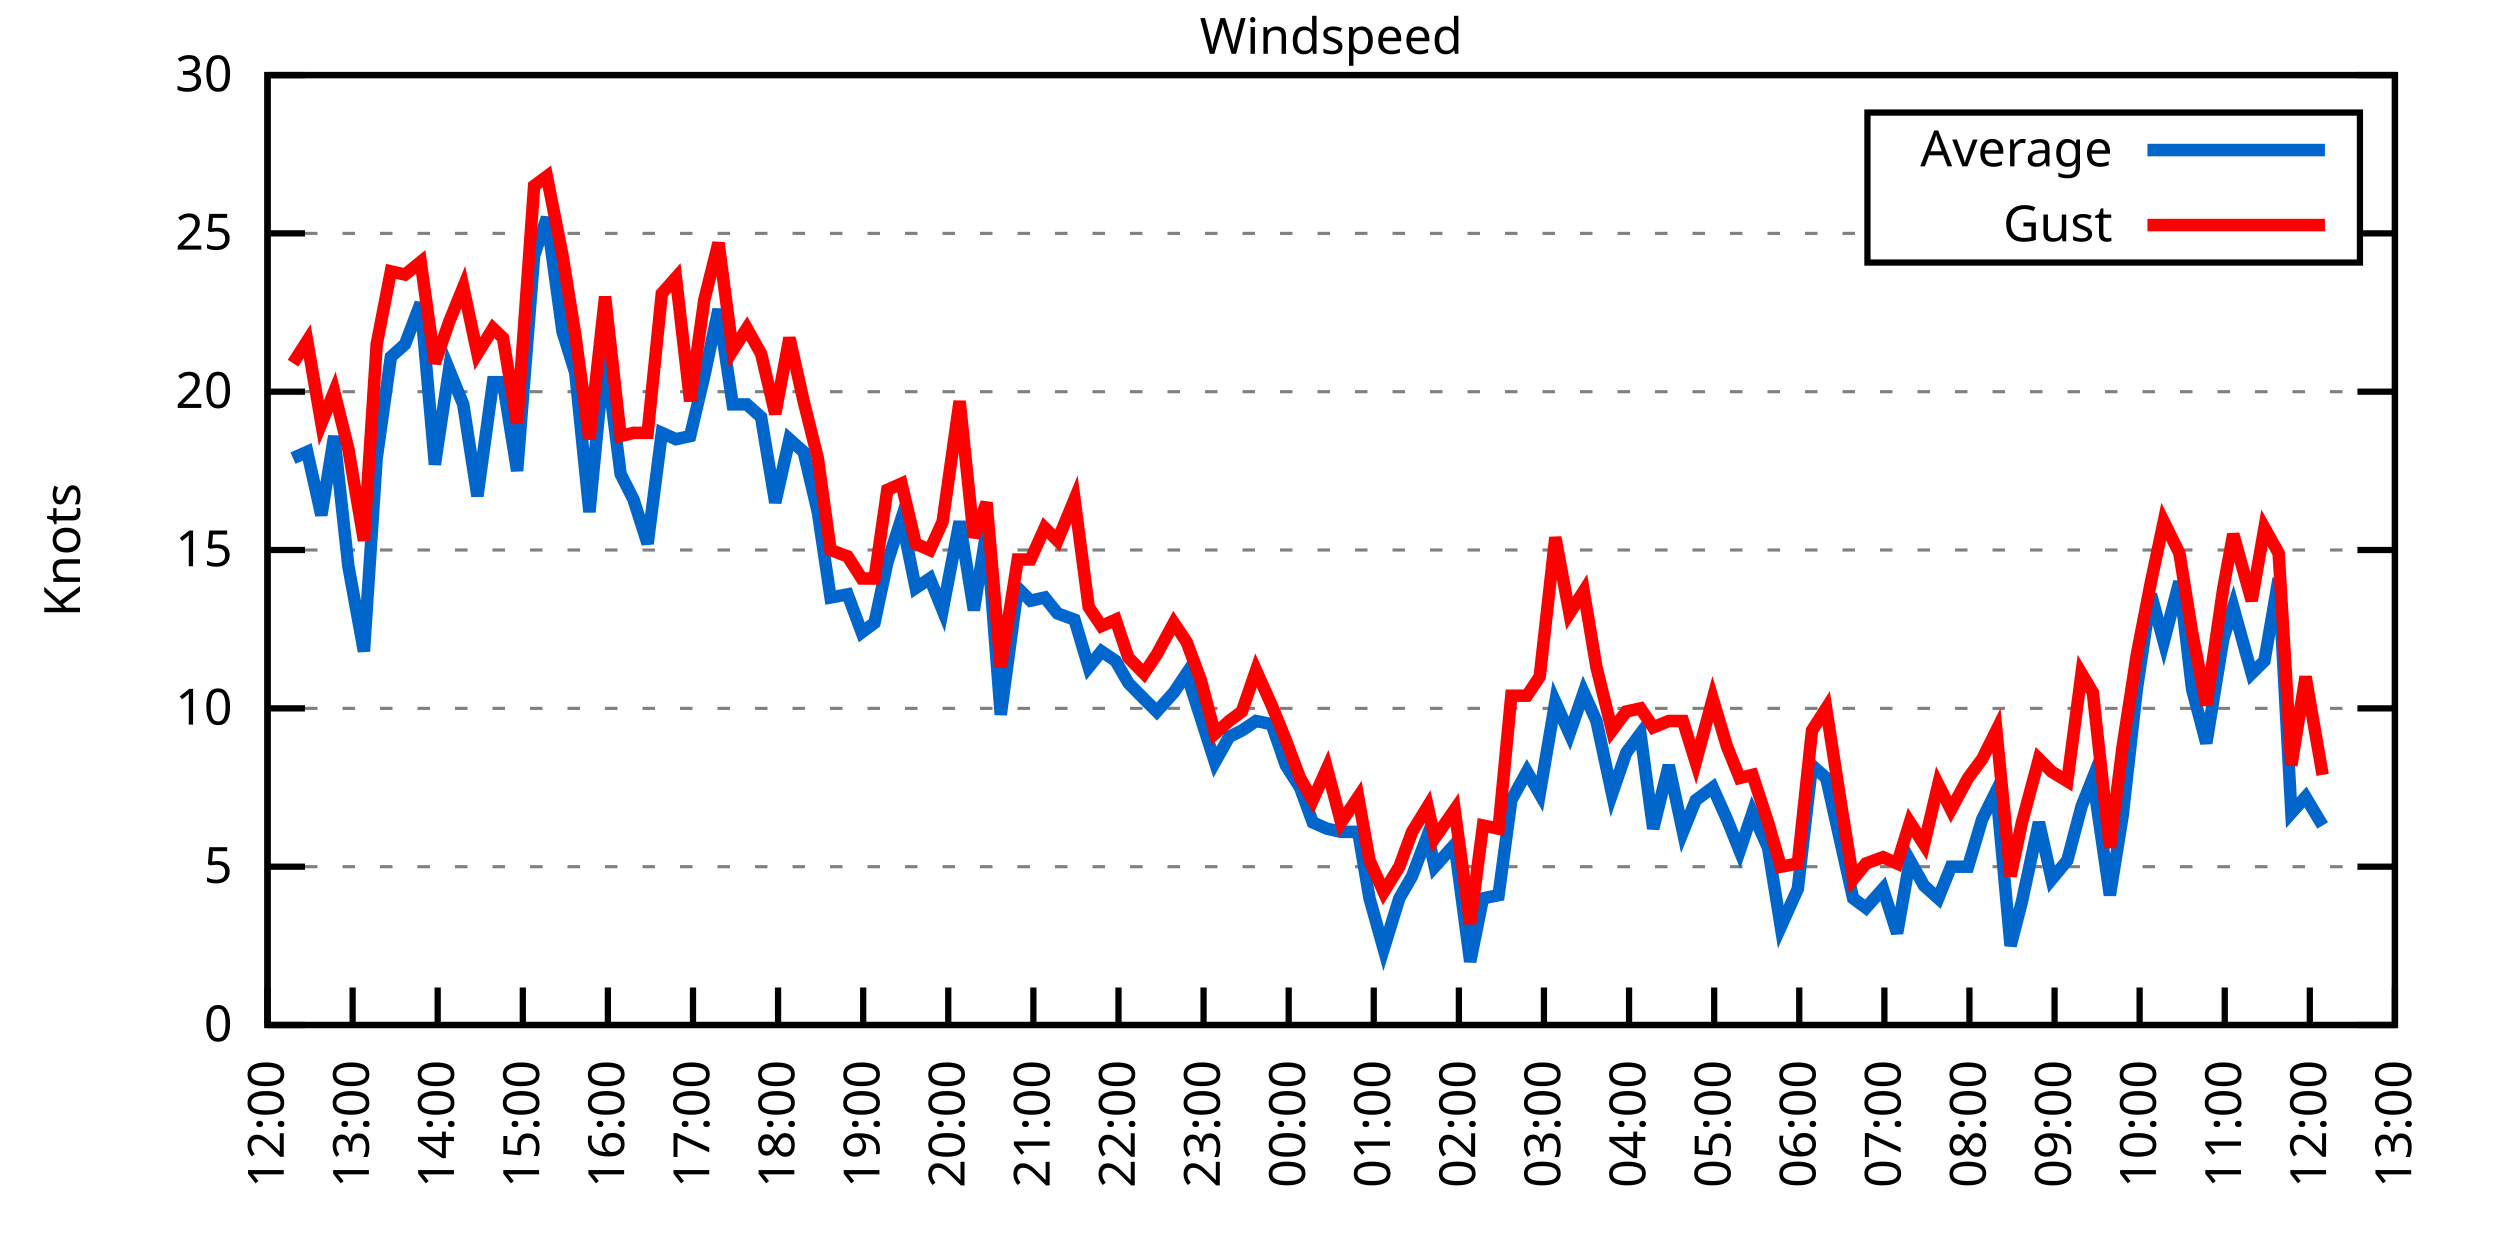
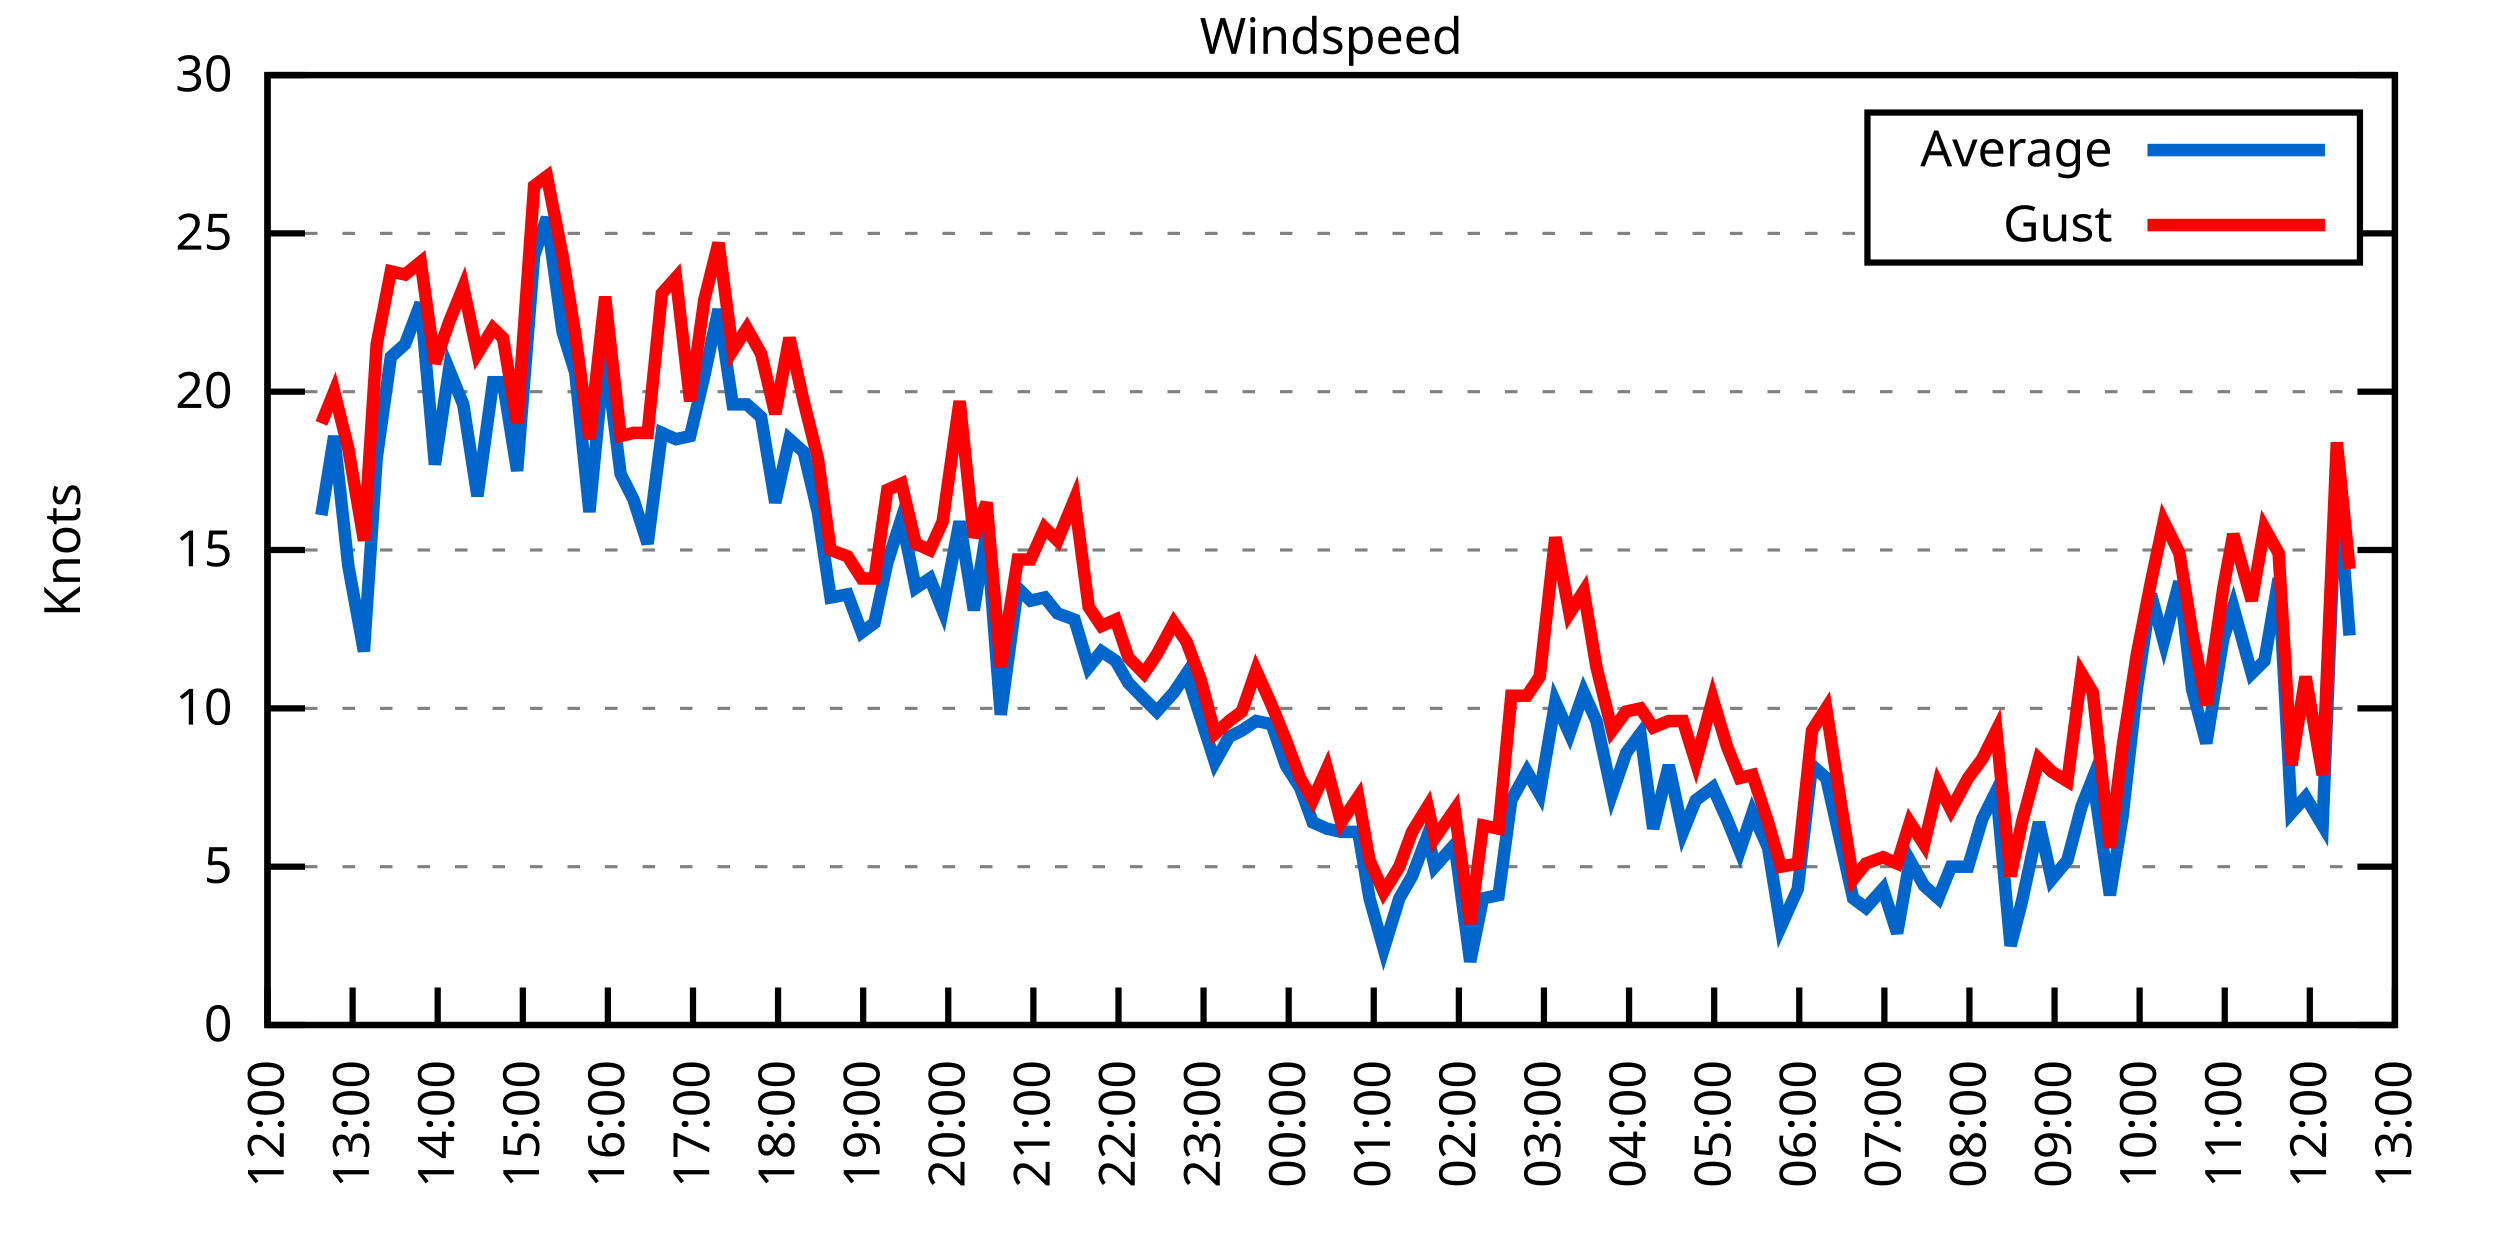
<svg xmlns="http://www.w3.org/2000/svg" xmlns:xlink="http://www.w3.org/1999/xlink" width="400" height="200" viewBox="0 0 400 200">
  <g id="gnuplot_canvas">
    <rect x="0" y="0" width="400" height="200" fill="none" />
    <defs>
      <circle id="gpDot" r="0.5" stroke-width="0.5" stroke="currentColor" />
      <path id="gpPt0" stroke-width="0.333" stroke="currentColor" d="M-1,0 h2 M0,-1 v2" />
      <path id="gpPt1" stroke-width="0.333" stroke="currentColor" d="M-1,-1 L1,1 M1,-1 L-1,1" />
      <path id="gpPt2" stroke-width="0.333" stroke="currentColor" d="M-1,0 L1,0 M0,-1 L0,1 M-1,-1 L1,1 M-1,1 L1,-1" />
      <rect id="gpPt3" stroke-width="0.333" stroke="currentColor" x="-1" y="-1" width="2" height="2" />
      <rect id="gpPt4" stroke-width="0.333" stroke="currentColor" fill="currentColor" x="-1" y="-1" width="2" height="2" />
      <circle id="gpPt5" stroke-width="0.333" stroke="currentColor" cx="0" cy="0" r="1" />
      <use xlink:href="#gpPt5" id="gpPt6" fill="currentColor" stroke="none" />
      <path id="gpPt7" stroke-width="0.333" stroke="currentColor" d="M0,-1.33 L-1.33,0.67 L1.33,0.67 z" />
      <use xlink:href="#gpPt7" id="gpPt8" fill="currentColor" stroke="none" />
      <use xlink:href="#gpPt7" id="gpPt9" stroke="currentColor" transform="rotate(180)" />
      <use xlink:href="#gpPt9" id="gpPt10" fill="currentColor" stroke="none" />
      <use xlink:href="#gpPt3" id="gpPt11" stroke="currentColor" transform="rotate(45)" />
      <use xlink:href="#gpPt11" id="gpPt12" fill="currentColor" stroke="none" />
      <path id="gpPt13" stroke-width="0.333" stroke="currentColor" d="M0,1.330 L1.265,0.411 L0.782,-1.067 L-0.782,-1.076 L-1.265,0.411 z" />
      <use xlink:href="#gpPt13" id="gpPt14" fill="currentColor" stroke="none" />
      <filter id="textbox" filterUnits="objectBoundingBox" x="0" y="0" height="1" width="1">
        <feFlood flood-color="white" flood-opacity="1" result="bgnd" />
        <feComposite in="SourceGraphic" in2="bgnd" operator="atop" />
      </filter>
      <filter id="greybox" filterUnits="objectBoundingBox" x="0" y="0" height="1" width="1">
        <feFlood flood-color="lightgrey" flood-opacity="1" result="grey" />
        <feComposite in="SourceGraphic" in2="grey" operator="atop" />
      </filter>
    </defs>
    <g fill="none" color="white" stroke="currentColor" stroke-width="1.00" stroke-linecap="butt" stroke-linejoin="miter">
</g>
    <g fill="none" color="black" stroke="currentColor" stroke-width="1.00" stroke-linecap="butt" stroke-linejoin="miter">
      <g stroke="none" shape-rendering="crispEdges">
        <polygon fill="rgb(255, 255, 255)" points="42.80,164.00 383.18,164.00 383.18,12.02 42.80,12.02 " />
      </g>
    </g>
    <g fill="none" color="black" stroke="currentColor" stroke-width="1.00" stroke-linecap="butt" stroke-linejoin="miter">
</g>
    <g fill="none" color="black" stroke="black" stroke-width="0.50" stroke-linecap="butt" stroke-linejoin="miter">
</g>
    <g fill="none" color="gray" stroke="currentColor" stroke-width="0.50" stroke-linecap="butt" stroke-linejoin="miter">
      <path stroke="gray" stroke-dasharray="2,4" class="gridline" d="M42.80,164.00 L383.19,164.00  " />
    </g>
    <g fill="none" color="gray" stroke="gray" stroke-width="1.00" stroke-linecap="butt" stroke-linejoin="miter">
</g>
    <g fill="none" color="black" stroke="currentColor" stroke-width="1.00" stroke-linecap="butt" stroke-linejoin="miter">
      <path stroke="black" d="M42.80,164.00 L48.80,164.00 M383.19,164.00 L377.19,164.00  " />
      <g transform="translate(37.20,166.60)" stroke="none" fill="black" font-family="Sans" font-size="8.00" text-anchor="end">
        <text>
          <tspan font-family="Sans"> 0</tspan>
        </text>
      </g>
    </g>
    <g fill="none" color="black" stroke="currentColor" stroke-width="1.00" stroke-linecap="butt" stroke-linejoin="miter">
</g>
    <g fill="none" color="black" stroke="black" stroke-width="0.50" stroke-linecap="butt" stroke-linejoin="miter">
</g>
    <g fill="none" color="gray" stroke="currentColor" stroke-width="0.50" stroke-linecap="butt" stroke-linejoin="miter">
      <path stroke="gray" stroke-dasharray="2,4" class="gridline" d="M42.80,138.67 L383.19,138.67  " />
    </g>
    <g fill="none" color="gray" stroke="gray" stroke-width="1.00" stroke-linecap="butt" stroke-linejoin="miter">
</g>
    <g fill="none" color="black" stroke="currentColor" stroke-width="1.00" stroke-linecap="butt" stroke-linejoin="miter">
      <path stroke="black" d="M42.80,138.67 L48.80,138.67 M383.19,138.67 L377.19,138.67  " />
      <g transform="translate(37.20,141.27)" stroke="none" fill="black" font-family="Sans" font-size="8.00" text-anchor="end">
        <text>
          <tspan font-family="Sans"> 5</tspan>
        </text>
      </g>
    </g>
    <g fill="none" color="black" stroke="currentColor" stroke-width="1.00" stroke-linecap="butt" stroke-linejoin="miter">
</g>
    <g fill="none" color="black" stroke="black" stroke-width="0.50" stroke-linecap="butt" stroke-linejoin="miter">
</g>
    <g fill="none" color="gray" stroke="currentColor" stroke-width="0.50" stroke-linecap="butt" stroke-linejoin="miter">
      <path stroke="gray" stroke-dasharray="2,4" class="gridline" d="M42.80,113.34 L383.19,113.34  " />
    </g>
    <g fill="none" color="gray" stroke="gray" stroke-width="1.00" stroke-linecap="butt" stroke-linejoin="miter">
</g>
    <g fill="none" color="black" stroke="currentColor" stroke-width="1.00" stroke-linecap="butt" stroke-linejoin="miter">
      <path stroke="black" d="M42.80,113.34 L48.80,113.34 M383.19,113.34 L377.19,113.34  " />
      <g transform="translate(37.20,115.94)" stroke="none" fill="black" font-family="Sans" font-size="8.00" text-anchor="end">
        <text>
          <tspan font-family="Sans"> 10</tspan>
        </text>
      </g>
    </g>
    <g fill="none" color="black" stroke="currentColor" stroke-width="1.00" stroke-linecap="butt" stroke-linejoin="miter">
</g>
    <g fill="none" color="black" stroke="black" stroke-width="0.50" stroke-linecap="butt" stroke-linejoin="miter">
</g>
    <g fill="none" color="gray" stroke="currentColor" stroke-width="0.50" stroke-linecap="butt" stroke-linejoin="miter">
      <path stroke="gray" stroke-dasharray="2,4" class="gridline" d="M42.80,88.00 L383.19,88.00  " />
    </g>
    <g fill="none" color="gray" stroke="gray" stroke-width="1.00" stroke-linecap="butt" stroke-linejoin="miter">
</g>
    <g fill="none" color="black" stroke="currentColor" stroke-width="1.00" stroke-linecap="butt" stroke-linejoin="miter">
      <path stroke="black" d="M42.80,88.00 L48.80,88.00 M383.19,88.00 L377.19,88.00  " />
      <g transform="translate(37.20,90.60)" stroke="none" fill="black" font-family="Sans" font-size="8.00" text-anchor="end">
        <text>
          <tspan font-family="Sans"> 15</tspan>
        </text>
      </g>
    </g>
    <g fill="none" color="black" stroke="currentColor" stroke-width="1.00" stroke-linecap="butt" stroke-linejoin="miter">
</g>
    <g fill="none" color="black" stroke="black" stroke-width="0.50" stroke-linecap="butt" stroke-linejoin="miter">
</g>
    <g fill="none" color="gray" stroke="currentColor" stroke-width="0.50" stroke-linecap="butt" stroke-linejoin="miter">
      <path stroke="gray" stroke-dasharray="2,4" class="gridline" d="M42.80,62.67 L383.19,62.67  " />
    </g>
    <g fill="none" color="gray" stroke="gray" stroke-width="1.00" stroke-linecap="butt" stroke-linejoin="miter">
</g>
    <g fill="none" color="black" stroke="currentColor" stroke-width="1.00" stroke-linecap="butt" stroke-linejoin="miter">
      <path stroke="black" d="M42.80,62.67 L48.80,62.67 M383.19,62.67 L377.19,62.67  " />
      <g transform="translate(37.20,65.27)" stroke="none" fill="black" font-family="Sans" font-size="8.00" text-anchor="end">
        <text>
          <tspan font-family="Sans"> 20</tspan>
        </text>
      </g>
    </g>
    <g fill="none" color="black" stroke="currentColor" stroke-width="1.00" stroke-linecap="butt" stroke-linejoin="miter">
</g>
    <g fill="none" color="black" stroke="black" stroke-width="0.50" stroke-linecap="butt" stroke-linejoin="miter">
</g>
    <g fill="none" color="gray" stroke="currentColor" stroke-width="0.50" stroke-linecap="butt" stroke-linejoin="miter">
      <path stroke="gray" stroke-dasharray="2,4" class="gridline" d="M42.80,37.34 L298.79,37.34 M377.59,37.34 L383.19,37.34  " />
    </g>
    <g fill="none" color="gray" stroke="gray" stroke-width="1.00" stroke-linecap="butt" stroke-linejoin="miter">
</g>
    <g fill="none" color="black" stroke="currentColor" stroke-width="1.00" stroke-linecap="butt" stroke-linejoin="miter">
      <path stroke="black" d="M42.80,37.34 L48.80,37.34 M383.19,37.34 L377.19,37.34  " />
      <g transform="translate(37.20,39.94)" stroke="none" fill="black" font-family="Sans" font-size="8.00" text-anchor="end">
        <text>
          <tspan font-family="Sans"> 25</tspan>
        </text>
      </g>
    </g>
    <g fill="none" color="black" stroke="currentColor" stroke-width="1.00" stroke-linecap="butt" stroke-linejoin="miter">
</g>
    <g fill="none" color="black" stroke="black" stroke-width="0.50" stroke-linecap="butt" stroke-linejoin="miter">
</g>
    <g fill="none" color="gray" stroke="currentColor" stroke-width="0.50" stroke-linecap="butt" stroke-linejoin="miter">
      <path stroke="gray" stroke-dasharray="2,4" class="gridline" d="M42.80,12.01 L383.19,12.01  " />
    </g>
    <g fill="none" color="gray" stroke="gray" stroke-width="1.00" stroke-linecap="butt" stroke-linejoin="miter">
</g>
    <g fill="none" color="black" stroke="currentColor" stroke-width="1.00" stroke-linecap="butt" stroke-linejoin="miter">
      <path stroke="black" d="M42.80,12.01 L48.80,12.01 M383.19,12.01 L377.19,12.01  " />
      <g transform="translate(37.20,14.61)" stroke="none" fill="black" font-family="Sans" font-size="8.00" text-anchor="end">
        <text>
          <tspan font-family="Sans"> 30</tspan>
        </text>
      </g>
    </g>
    <g fill="none" color="black" stroke="currentColor" stroke-width="1.00" stroke-linecap="butt" stroke-linejoin="miter">
      <path stroke="black" d="M42.80,164.00 L42.80,158.00  " />
      <g transform="translate(45.40,169.60) rotate(270.00)" stroke="none" fill="black" font-family="Sans" font-size="8.00" text-anchor="end">
        <text>
          <tspan font-family="Sans">12:00</tspan>
        </text>
      </g>
    </g>
    <g fill="none" color="black" stroke="currentColor" stroke-width="1.00" stroke-linecap="butt" stroke-linejoin="miter">
      <path stroke="black" d="M56.42,164.00 L56.42,158.00  " />
      <g transform="translate(59.02,169.60) rotate(270.00)" stroke="none" fill="black" font-family="Sans" font-size="8.00" text-anchor="end">
        <text>
          <tspan font-family="Sans">13:00</tspan>
        </text>
      </g>
    </g>
    <g fill="none" color="black" stroke="currentColor" stroke-width="1.00" stroke-linecap="butt" stroke-linejoin="miter">
      <path stroke="black" d="M70.03,164.00 L70.03,158.00  " />
      <g transform="translate(72.63,169.60) rotate(270.00)" stroke="none" fill="black" font-family="Sans" font-size="8.00" text-anchor="end">
        <text>
          <tspan font-family="Sans">14:00</tspan>
        </text>
      </g>
    </g>
    <g fill="none" color="black" stroke="currentColor" stroke-width="1.00" stroke-linecap="butt" stroke-linejoin="miter">
      <path stroke="black" d="M83.65,164.00 L83.65,158.00  " />
      <g transform="translate(86.25,169.60) rotate(270.00)" stroke="none" fill="black" font-family="Sans" font-size="8.00" text-anchor="end">
        <text>
          <tspan font-family="Sans">15:00</tspan>
        </text>
      </g>
    </g>
    <g fill="none" color="black" stroke="currentColor" stroke-width="1.00" stroke-linecap="butt" stroke-linejoin="miter">
      <path stroke="black" d="M97.26,164.00 L97.26,158.00  " />
      <g transform="translate(99.86,169.60) rotate(270.00)" stroke="none" fill="black" font-family="Sans" font-size="8.00" text-anchor="end">
        <text>
          <tspan font-family="Sans">16:00</tspan>
        </text>
      </g>
    </g>
    <g fill="none" color="black" stroke="currentColor" stroke-width="1.00" stroke-linecap="butt" stroke-linejoin="miter">
      <path stroke="black" d="M110.88,164.00 L110.88,158.00  " />
      <g transform="translate(113.48,169.60) rotate(270.00)" stroke="none" fill="black" font-family="Sans" font-size="8.00" text-anchor="end">
        <text>
          <tspan font-family="Sans">17:00</tspan>
        </text>
      </g>
    </g>
    <g fill="none" color="black" stroke="currentColor" stroke-width="1.00" stroke-linecap="butt" stroke-linejoin="miter">
      <path stroke="black" d="M124.49,164.00 L124.49,158.00  " />
      <g transform="translate(127.09,169.60) rotate(270.00)" stroke="none" fill="black" font-family="Sans" font-size="8.00" text-anchor="end">
        <text>
          <tspan font-family="Sans">18:00</tspan>
        </text>
      </g>
    </g>
    <g fill="none" color="black" stroke="currentColor" stroke-width="1.00" stroke-linecap="butt" stroke-linejoin="miter">
      <path stroke="black" d="M138.11,164.00 L138.11,158.00  " />
      <g transform="translate(140.71,169.60) rotate(270.00)" stroke="none" fill="black" font-family="Sans" font-size="8.00" text-anchor="end">
        <text>
          <tspan font-family="Sans">19:00</tspan>
        </text>
      </g>
    </g>
    <g fill="none" color="black" stroke="currentColor" stroke-width="1.00" stroke-linecap="butt" stroke-linejoin="miter">
      <path stroke="black" d="M151.72,164.00 L151.72,158.00  " />
      <g transform="translate(154.32,169.60) rotate(270.00)" stroke="none" fill="black" font-family="Sans" font-size="8.00" text-anchor="end">
        <text>
          <tspan font-family="Sans">20:00</tspan>
        </text>
      </g>
    </g>
    <g fill="none" color="black" stroke="currentColor" stroke-width="1.00" stroke-linecap="butt" stroke-linejoin="miter">
      <path stroke="black" d="M165.34,164.00 L165.34,158.00  " />
      <g transform="translate(167.94,169.60) rotate(270.00)" stroke="none" fill="black" font-family="Sans" font-size="8.00" text-anchor="end">
        <text>
          <tspan font-family="Sans">21:00</tspan>
        </text>
      </g>
    </g>
    <g fill="none" color="black" stroke="currentColor" stroke-width="1.00" stroke-linecap="butt" stroke-linejoin="miter">
      <path stroke="black" d="M178.96,164.00 L178.96,158.00  " />
      <g transform="translate(181.56,169.60) rotate(270.00)" stroke="none" fill="black" font-family="Sans" font-size="8.00" text-anchor="end">
        <text>
          <tspan font-family="Sans">22:00</tspan>
        </text>
      </g>
    </g>
    <g fill="none" color="black" stroke="currentColor" stroke-width="1.00" stroke-linecap="butt" stroke-linejoin="miter">
      <path stroke="black" d="M192.57,164.00 L192.57,158.00  " />
      <g transform="translate(195.17,169.60) rotate(270.00)" stroke="none" fill="black" font-family="Sans" font-size="8.00" text-anchor="end">
        <text>
          <tspan font-family="Sans">23:00</tspan>
        </text>
      </g>
    </g>
    <g fill="none" color="black" stroke="currentColor" stroke-width="1.00" stroke-linecap="butt" stroke-linejoin="miter">
      <path stroke="black" d="M206.19,164.00 L206.19,158.00  " />
      <g transform="translate(208.79,169.60) rotate(270.00)" stroke="none" fill="black" font-family="Sans" font-size="8.00" text-anchor="end">
        <text>
          <tspan font-family="Sans">00:00</tspan>
        </text>
      </g>
    </g>
    <g fill="none" color="black" stroke="currentColor" stroke-width="1.00" stroke-linecap="butt" stroke-linejoin="miter">
      <path stroke="black" d="M219.80,164.00 L219.80,158.00  " />
      <g transform="translate(222.40,169.60) rotate(270.00)" stroke="none" fill="black" font-family="Sans" font-size="8.00" text-anchor="end">
        <text>
          <tspan font-family="Sans">01:00</tspan>
        </text>
      </g>
    </g>
    <g fill="none" color="black" stroke="currentColor" stroke-width="1.00" stroke-linecap="butt" stroke-linejoin="miter">
      <path stroke="black" d="M233.42,164.00 L233.42,158.00  " />
      <g transform="translate(236.02,169.60) rotate(270.00)" stroke="none" fill="black" font-family="Sans" font-size="8.00" text-anchor="end">
        <text>
          <tspan font-family="Sans">02:00</tspan>
        </text>
      </g>
    </g>
    <g fill="none" color="black" stroke="currentColor" stroke-width="1.00" stroke-linecap="butt" stroke-linejoin="miter">
      <path stroke="black" d="M247.03,164.00 L247.03,158.00  " />
      <g transform="translate(249.63,169.60) rotate(270.00)" stroke="none" fill="black" font-family="Sans" font-size="8.00" text-anchor="end">
        <text>
          <tspan font-family="Sans">03:00</tspan>
        </text>
      </g>
    </g>
    <g fill="none" color="black" stroke="currentColor" stroke-width="1.00" stroke-linecap="butt" stroke-linejoin="miter">
      <path stroke="black" d="M260.65,164.00 L260.65,158.00  " />
      <g transform="translate(263.25,169.60) rotate(270.00)" stroke="none" fill="black" font-family="Sans" font-size="8.00" text-anchor="end">
        <text>
          <tspan font-family="Sans">04:00</tspan>
        </text>
      </g>
    </g>
    <g fill="none" color="black" stroke="currentColor" stroke-width="1.00" stroke-linecap="butt" stroke-linejoin="miter">
      <path stroke="black" d="M274.27,164.00 L274.27,158.00  " />
      <g transform="translate(276.87,169.60) rotate(270.00)" stroke="none" fill="black" font-family="Sans" font-size="8.00" text-anchor="end">
        <text>
          <tspan font-family="Sans">05:00</tspan>
        </text>
      </g>
    </g>
    <g fill="none" color="black" stroke="currentColor" stroke-width="1.00" stroke-linecap="butt" stroke-linejoin="miter">
      <path stroke="black" d="M287.88,164.00 L287.88,158.00  " />
      <g transform="translate(290.48,169.60) rotate(270.00)" stroke="none" fill="black" font-family="Sans" font-size="8.00" text-anchor="end">
        <text>
          <tspan font-family="Sans">06:00</tspan>
        </text>
      </g>
    </g>
    <g fill="none" color="black" stroke="currentColor" stroke-width="1.00" stroke-linecap="butt" stroke-linejoin="miter">
      <path stroke="black" d="M301.50,164.00 L301.50,158.00  " />
      <g transform="translate(304.10,169.60) rotate(270.00)" stroke="none" fill="black" font-family="Sans" font-size="8.00" text-anchor="end">
        <text>
          <tspan font-family="Sans">07:00</tspan>
        </text>
      </g>
    </g>
    <g fill="none" color="black" stroke="currentColor" stroke-width="1.00" stroke-linecap="butt" stroke-linejoin="miter">
      <path stroke="black" d="M315.11,164.00 L315.11,158.00  " />
      <g transform="translate(317.71,169.60) rotate(270.00)" stroke="none" fill="black" font-family="Sans" font-size="8.00" text-anchor="end">
        <text>
          <tspan font-family="Sans">08:00</tspan>
        </text>
      </g>
    </g>
    <g fill="none" color="black" stroke="currentColor" stroke-width="1.00" stroke-linecap="butt" stroke-linejoin="miter">
      <path stroke="black" d="M328.73,164.00 L328.73,158.00  " />
      <g transform="translate(331.33,169.60) rotate(270.00)" stroke="none" fill="black" font-family="Sans" font-size="8.00" text-anchor="end">
        <text>
          <tspan font-family="Sans">09:00</tspan>
        </text>
      </g>
    </g>
    <g fill="none" color="black" stroke="currentColor" stroke-width="1.00" stroke-linecap="butt" stroke-linejoin="miter">
      <path stroke="black" d="M342.34,164.00 L342.34,158.00  " />
      <g transform="translate(344.94,169.60) rotate(270.00)" stroke="none" fill="black" font-family="Sans" font-size="8.00" text-anchor="end">
        <text>
          <tspan font-family="Sans">10:00</tspan>
        </text>
      </g>
    </g>
    <g fill="none" color="black" stroke="currentColor" stroke-width="1.00" stroke-linecap="butt" stroke-linejoin="miter">
      <path stroke="black" d="M355.96,164.00 L355.96,158.00  " />
      <g transform="translate(358.56,169.60) rotate(270.00)" stroke="none" fill="black" font-family="Sans" font-size="8.00" text-anchor="end">
        <text>
          <tspan font-family="Sans">11:00</tspan>
        </text>
      </g>
    </g>
    <g fill="none" color="black" stroke="currentColor" stroke-width="1.00" stroke-linecap="butt" stroke-linejoin="miter">
      <path stroke="black" d="M369.57,164.00 L369.57,158.00  " />
      <g transform="translate(372.17,169.60) rotate(270.00)" stroke="none" fill="black" font-family="Sans" font-size="8.00" text-anchor="end">
        <text>
          <tspan font-family="Sans">12:00</tspan>
        </text>
      </g>
    </g>
    <g fill="none" color="black" stroke="currentColor" stroke-width="1.00" stroke-linecap="butt" stroke-linejoin="miter">
      <path stroke="black" d="M383.19,164.00 L383.19,158.00  " />
      <g transform="translate(385.79,169.60) rotate(270.00)" stroke="none" fill="black" font-family="Sans" font-size="8.00" text-anchor="end">
        <text>
          <tspan font-family="Sans">13:00</tspan>
        </text>
      </g>
    </g>
    <g fill="none" color="black" stroke="currentColor" stroke-width="1.00" stroke-linecap="butt" stroke-linejoin="miter">
</g>
    <g fill="none" color="black" stroke="currentColor" stroke-width="1.00" stroke-linecap="butt" stroke-linejoin="miter">
      <path stroke="black" d="M42.80,12.01 L42.80,164.00 L383.19,164.00 L383.19,12.01 L42.80,12.01 Z  " />
    </g>
    <g fill="none" color="black" stroke="currentColor" stroke-width="1.00" stroke-linecap="butt" stroke-linejoin="miter">
</g>
    <g fill="none" color="black" stroke="currentColor" stroke-width="1.00" stroke-linecap="butt" stroke-linejoin="miter">
      <path stroke="black" d="M298.79,42.01 L298.79,18.01 L377.59,18.01 L377.59,42.01 L298.79,42.01 Z  " />
    </g>
    <g id="Windspeed_plot_1">
      <g fill="none" color="white" stroke="black" stroke-width="2.00" stroke-linecap="butt" stroke-linejoin="miter">
</g>
      <g fill="none" color="black" stroke="currentColor" stroke-width="2.00" stroke-linecap="butt" stroke-linejoin="miter">
        <g transform="translate(337.99,26.61)" stroke="none" fill="black" font-family="Sans" font-size="8.00" text-anchor="end">
          <text>
            <tspan font-family="Sans">Average</tspan>
          </text>
        </g>
      </g>
      <g fill="none" color="black" stroke="currentColor" stroke-width="2.00" stroke-linecap="butt" stroke-linejoin="miter">
-         <path stroke="rgb(  0, 102, 204)" d="M343.59,24.01 L371.99,24.01 M46.88,73.31 L49.15,72.30 L51.42,82.43 L53.47,69.77 L55.73,90.54 L58.23,104.22   L60.27,73.31 L62.54,57.10 L64.81,55.07 L67.31,48.49 L69.58,74.33 L71.85,59.13 L74.12,64.70 L76.39,79.39   L78.88,61.15 L80.47,61.15 L82.74,75.34 L85.46,40.89 L87.50,34.81 L90.00,53.05 L92.04,59.63 L94.31,81.93   L96.81,56.09 L99.30,75.85 L101.35,79.90 L103.62,86.99 L105.89,69.26 L108.15,70.27 L110.42,69.77 L112.69,60.14   L114.96,49.50 L117.23,64.70 L119.50,64.70 L121.77,66.73 L124.04,80.41 L126.31,70.27 L128.58,72.30 L130.85,81.93   L132.89,95.60 L135.61,95.10 L137.88,101.18 L139.92,99.66 L141.97,90.03 L144.24,82.94 L146.51,94.08 L148.77,92.56   L150.82,97.63 L153.54,83.45 L155.81,97.63 L157.85,84.97 L160.12,114.35 L162.84,94.08 L164.89,96.11 L167.16,95.60   L169.20,98.14 L171.92,99.15 L174.19,106.75 L176.23,104.22 L178.50,105.74 L180.54,109.28 L183.04,111.82 L185.08,113.84   L187.81,110.80 L189.85,107.76 L192.12,114.86 L194.39,121.95 L196.66,117.90 L198.70,116.88 L200.97,115.36 L203.46,115.87   L205.73,122.46 L208.00,126.00 L210.04,131.58 L212.31,132.59 L214.58,133.10 L217.31,133.10 L219.12,143.73 L221.39,151.84   L223.89,143.73 L225.93,140.19 L228.43,133.60 L229.56,138.67 L232.74,135.12 L235.23,153.87 L237.28,143.73 L239.77,143.23   L241.81,128.03 L244.31,123.47 L246.35,127.02 L248.85,112.32 L251.12,117.39 L253.39,110.80 L255.43,115.36 L257.93,127.02   L260.20,120.43 L262.47,117.39 L264.51,132.59 L267.00,122.46 L269.27,133.10 L271.32,128.03 L274.04,126.00 L276.31,131.07   L278.35,136.14 L280.39,130.06 L282.89,135.63 L284.93,148.29 L287.65,142.21 L289.92,122.46 L292.19,124.48 L294.46,134.62   L296.50,143.73 L298.55,145.25 L301.27,142.21 L303.54,149.31 L305.58,137.66 L307.85,141.71 L310.12,143.73 L312.16,138.67   L314.89,138.67 L317.15,131.07 L319.42,126.51 L321.69,151.33 L323.51,144.24 L326.23,131.58 L328.27,140.69 L330.77,137.66   L333.04,129.04 L334.85,124.48 L337.58,143.23 L339.62,130.56 L341.89,110.30 L344.16,95.10 L346.20,102.70 L348.70,93.07   L350.74,110.30 L353.01,118.91 L355.73,102.19 L357.32,97.12 L360.27,107.76 L362.31,105.74 L364.58,92.56 L366.62,130.06   L368.89,127.52 L371.62,132.08  " />
+         <path stroke="rgb(  0, 102, 204)" d="M343.59,24.01 L371.99,24.01 M51.42,82.43 L53.47,69.77 L55.73,90.54 L58.23,104.22 L60.27,73.31 L62.54,57.10   L64.81,55.07 L67.31,48.49 L69.58,74.33 L71.85,59.13 L74.12,64.70 L76.39,79.39 L78.88,61.15 L80.47,61.15   L82.74,75.34 L85.46,40.89 L87.50,34.81 L90.00,53.05 L92.04,59.63 L94.31,81.93 L96.81,56.09 L99.30,75.85   L101.35,79.90 L103.62,86.99 L105.89,69.26 L108.15,70.27 L110.42,69.77 L112.69,60.14 L114.96,49.50 L117.23,64.70   L119.50,64.70 L121.77,66.73 L124.04,80.41 L126.31,70.27 L128.58,72.30 L130.85,81.93 L132.89,95.60 L135.61,95.10   L137.88,101.18 L139.92,99.66 L141.97,90.03 L144.24,82.94 L146.51,94.08 L148.77,92.56 L150.82,97.63 L153.54,83.45   L155.81,97.63 L157.85,84.97 L160.12,114.35 L162.84,94.08 L164.89,96.11 L167.16,95.60 L169.20,98.14 L171.92,99.15   L174.19,106.75 L176.23,104.22 L178.50,105.74 L180.54,109.28 L183.04,111.82 L185.08,113.84 L187.81,110.80 L189.85,107.76   L192.12,114.86 L194.39,121.95 L196.66,117.90 L198.70,116.88 L200.97,115.36 L203.46,115.87 L205.73,122.46 L208.00,126.00   L210.04,131.58 L212.31,132.59 L214.58,133.10 L217.31,133.10 L219.12,143.73 L221.39,151.84 L223.89,143.73 L225.93,140.19   L228.43,133.60 L229.56,138.67 L232.74,135.12 L235.23,153.87 L237.28,143.73 L239.77,143.23 L241.81,128.03 L244.31,123.47   L246.35,127.02 L248.85,112.32 L251.12,117.39 L253.39,110.80 L255.43,115.36 L257.93,127.02 L260.20,120.43 L262.47,117.39   L264.51,132.59 L267.00,122.46 L269.27,133.10 L271.32,128.03 L274.04,126.00 L276.31,131.07 L278.35,136.14 L280.39,130.06   L282.89,135.63 L284.93,148.29 L287.65,142.21 L289.92,122.46 L292.19,124.48 L294.46,134.62 L296.50,143.73 L298.55,145.25   L301.27,142.21 L303.54,149.31 L305.58,137.66 L307.85,141.71 L310.12,143.73 L312.16,138.67 L314.89,138.67 L317.15,131.07   L319.42,126.51 L321.69,151.33 L323.51,144.24 L326.23,131.58 L328.27,140.69 L330.77,137.66 L333.04,129.04 L334.85,124.48   L337.58,143.23 L339.62,130.56 L341.89,110.30 L344.16,95.10 L346.20,102.70 L348.70,93.07 L350.74,110.30 L353.01,118.91   L355.73,102.19 L357.32,97.12 L360.27,107.76 L362.31,105.74 L364.58,92.56 L366.62,130.06 L368.89,127.52 L371.62,132.08   L373.89,75.34 L375.93,101.68  " />
      </g>
    </g>
    <g id="Windspeed_plot_2">
      <g fill="none" color="black" stroke="currentColor" stroke-width="2.00" stroke-linecap="butt" stroke-linejoin="miter">
        <g transform="translate(337.99,38.61)" stroke="none" fill="black" font-family="Sans" font-size="8.00" text-anchor="end">
          <text>
            <tspan font-family="Sans">Gust</tspan>
          </text>
        </g>
      </g>
      <g fill="none" color="black" stroke="currentColor" stroke-width="2.00" stroke-linecap="butt" stroke-linejoin="miter">
-         <path stroke="rgb(255,   0,   0)" d="M343.59,36.01 L371.99,36.01 M46.88,58.11 L49.15,54.57 L51.42,67.74 L53.47,62.67 L55.73,71.79 L58.23,86.49   L60.27,55.07 L62.54,43.42 L64.81,43.93 L67.31,41.90 L69.58,58.11 L71.85,51.53 L74.12,45.95 L76.39,56.59   L78.88,52.54 L80.47,54.06 L82.74,67.74 L85.46,29.74 L87.50,28.22 L90.00,40.89 L92.04,53.55 L94.31,70.27   L96.81,47.47 L99.30,69.77 L101.35,69.26 L103.62,69.26 L105.89,46.97 L108.15,44.43 L110.42,64.19 L112.69,47.98   L114.96,38.86 L117.23,56.09 L119.50,52.54 L121.77,56.59 L124.04,66.22 L126.31,54.06 L128.58,64.19 L130.85,73.31   L132.89,88.00 L135.61,89.02 L137.88,92.56 L139.92,92.56 L141.97,78.38 L144.24,77.37 L146.51,86.99 L148.77,88.00   L150.82,83.45 L153.54,64.19 L155.81,85.98 L157.85,80.41 L160.12,106.75 L162.84,89.52 L164.89,89.52 L167.16,84.46   L169.20,86.49 L171.92,79.90 L174.19,97.12 L176.23,100.16 L178.50,99.15 L180.54,105.23 L183.04,107.76 L185.08,104.72   L187.81,99.66 L189.85,102.70 L192.12,108.78 L194.39,117.39 L196.66,115.36 L198.70,113.84 L200.97,107.26 L203.46,112.83   L205.73,118.40 L208.00,124.48 L210.04,128.03 L212.31,122.96 L214.58,131.58 L217.31,127.52 L219.12,137.66 L221.39,142.72   L223.89,138.67 L225.93,133.10 L228.43,129.04 L229.56,134.11 L232.74,129.55 L235.23,147.79 L237.28,132.08 L239.77,132.59   L241.81,111.31 L244.31,111.31 L246.35,108.27 L248.85,85.98 L251.12,98.14 L253.39,94.59 L255.43,106.75 L257.93,116.88   L260.20,113.84 L262.47,113.34 L264.51,116.38 L267.00,115.36 L269.27,115.36 L271.32,121.95 L274.04,111.82 L276.31,119.42   L278.35,124.48 L280.39,123.98 L282.89,131.58 L284.93,138.67 L287.65,138.16 L289.92,116.88 L292.19,113.34 L294.46,128.03   L296.50,140.69 L298.55,138.16 L301.27,137.15 L303.54,138.16 L305.58,131.58 L307.85,135.12 L310.12,125.50 L312.16,129.55   L314.89,124.48 L317.15,121.44 L319.42,116.88 L321.69,140.19 L323.51,131.58 L326.23,121.44 L328.27,123.47 L330.77,124.99   L333.04,107.76 L334.85,110.80 L337.58,135.63 L339.62,119.42 L341.89,104.72 L344.16,93.07 L346.20,83.45 L348.70,88.51   L350.74,101.18 L353.01,112.83 L355.73,94.08 L357.32,85.47 L360.27,96.11 L362.31,84.46 L364.58,88.51 L366.62,122.46   L368.89,108.27 L371.62,123.98  " />
+         <path stroke="rgb(255,   0,   0)" d="M343.59,36.01 L371.99,36.01 M51.42,67.74 L53.47,62.67 L55.73,71.79 L58.23,86.49 L60.27,55.07 L62.54,43.42   L64.81,43.93 L67.31,41.90 L69.58,58.11 L71.85,51.53 L74.12,45.95 L76.39,56.59 L78.88,52.54 L80.47,54.06   L82.74,67.74 L85.46,29.74 L87.50,28.22 L90.00,40.89 L92.04,53.55 L94.31,70.27 L96.81,47.47 L99.30,69.77   L101.35,69.26 L103.62,69.26 L105.89,46.97 L108.15,44.43 L110.42,64.19 L112.69,47.98 L114.96,38.86 L117.23,56.09   L119.50,52.54 L121.77,56.59 L124.04,66.22 L126.31,54.06 L128.58,64.19 L130.85,73.31 L132.89,88.00 L135.61,89.02   L137.88,92.56 L139.92,92.56 L141.97,78.38 L144.24,77.37 L146.51,86.99 L148.77,88.00 L150.82,83.45 L153.54,64.19   L155.81,85.98 L157.85,80.41 L160.12,106.75 L162.84,89.52 L164.89,89.52 L167.16,84.46 L169.20,86.49 L171.92,79.90   L174.19,97.12 L176.23,100.16 L178.50,99.15 L180.54,105.23 L183.04,107.76 L185.08,104.72 L187.81,99.66 L189.85,102.70   L192.12,108.78 L194.39,117.39 L196.66,115.36 L198.70,113.84 L200.97,107.26 L203.46,112.83 L205.73,118.40 L208.00,124.48   L210.04,128.03 L212.31,122.96 L214.58,131.58 L217.31,127.52 L219.12,137.66 L221.39,142.72 L223.89,138.67 L225.93,133.10   L228.43,129.04 L229.56,134.11 L232.74,129.55 L235.23,147.79 L237.28,132.08 L239.77,132.59 L241.81,111.31 L244.31,111.31   L246.35,108.27 L248.85,85.98 L251.12,98.14 L253.39,94.59 L255.43,106.75 L257.93,116.88 L260.20,113.84 L262.47,113.34   L264.51,116.38 L267.00,115.36 L269.27,115.36 L271.32,121.95 L274.04,111.82 L276.31,119.42 L278.35,124.48 L280.39,123.98   L282.89,131.58 L284.93,138.67 L287.65,138.16 L289.92,116.88 L292.19,113.34 L294.46,128.03 L296.50,140.69 L298.55,138.16   L301.27,137.15 L303.54,138.16 L305.58,131.58 L307.85,135.12 L310.12,125.50 L312.16,129.55 L314.89,124.48 L317.15,121.44   L319.42,116.88 L321.69,140.19 L323.51,131.58 L326.23,121.44 L328.27,123.47 L330.77,124.99 L333.04,107.76 L334.85,110.80   L337.58,135.63 L339.62,119.42 L341.89,104.72 L344.16,93.07 L346.20,83.45 L348.70,88.51 L350.74,101.18 L353.01,112.83   L355.73,94.08 L357.32,85.47 L360.27,96.11 L362.31,84.46 L364.58,88.51 L366.62,122.46 L368.89,108.27 L371.62,123.98   L373.89,70.78 L375.93,91.04  " />
      </g>
    </g>
    <g fill="none" color="black" stroke="currentColor" stroke-width="2.00" stroke-linecap="butt" stroke-linejoin="miter">
</g>
    <g fill="none" color="black" stroke="black" stroke-width="1.00" stroke-linecap="butt" stroke-linejoin="miter">
</g>
    <g fill="none" color="black" stroke="currentColor" stroke-width="1.00" stroke-linecap="butt" stroke-linejoin="miter">
      <path stroke="black" d="M42.80,12.01 L42.80,164.00 L383.19,164.00 L383.19,12.01 L42.80,12.01 Z  " />
      <g transform="translate(12.80,88.01) rotate(270.00)" stroke="none" fill="black" font-family="Sans" font-size="8.00" text-anchor="middle">
        <text>
          <tspan font-family="Sans">Knots</tspan>
        </text>
      </g>
    </g>
    <g fill="none" color="black" stroke="currentColor" stroke-width="1.00" stroke-linecap="butt" stroke-linejoin="miter">
</g>
    <g fill="none" color="black" stroke="currentColor" stroke-width="1.00" stroke-linecap="butt" stroke-linejoin="miter">
      <g transform="translate(212.99,8.61)" stroke="none" fill="black" font-family="Sans" font-size="8.00" text-anchor="middle">
        <text>
          <tspan font-family="Sans">Windspeed</tspan>
        </text>
      </g>
    </g>
    <g fill="none" color="black" stroke="currentColor" stroke-width="1.00" stroke-linecap="butt" stroke-linejoin="miter">
</g>
  </g>
</svg>
